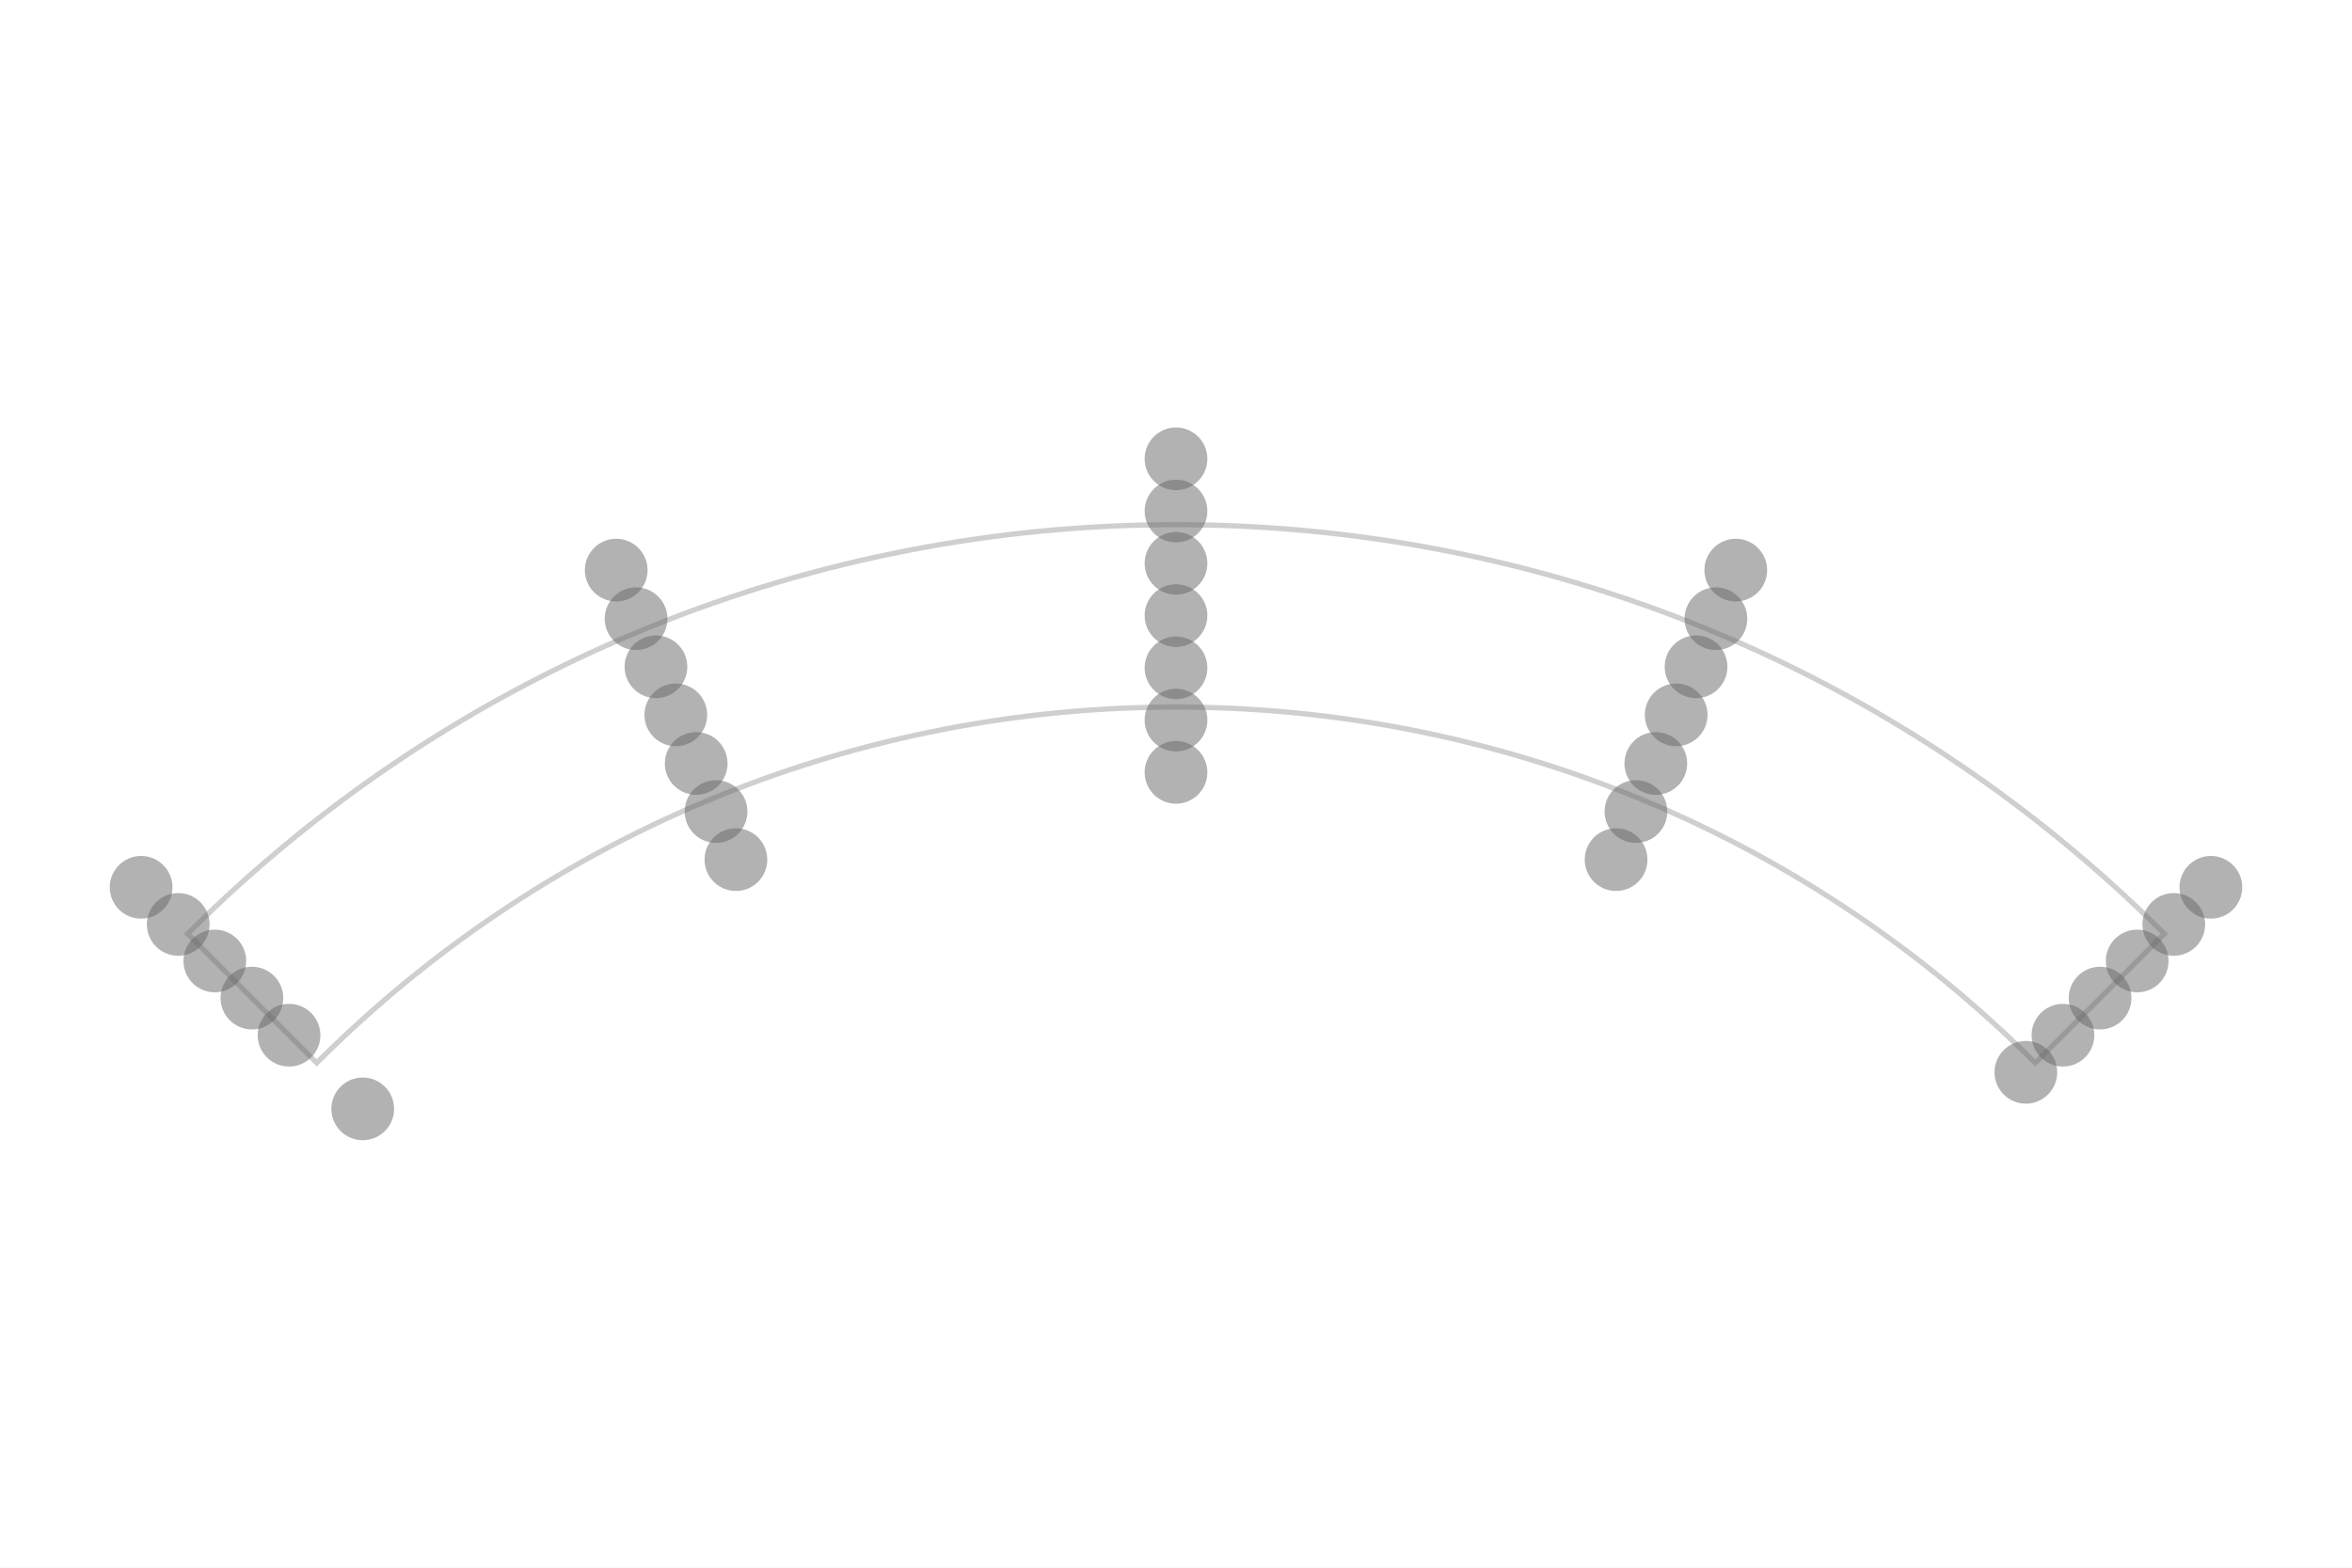
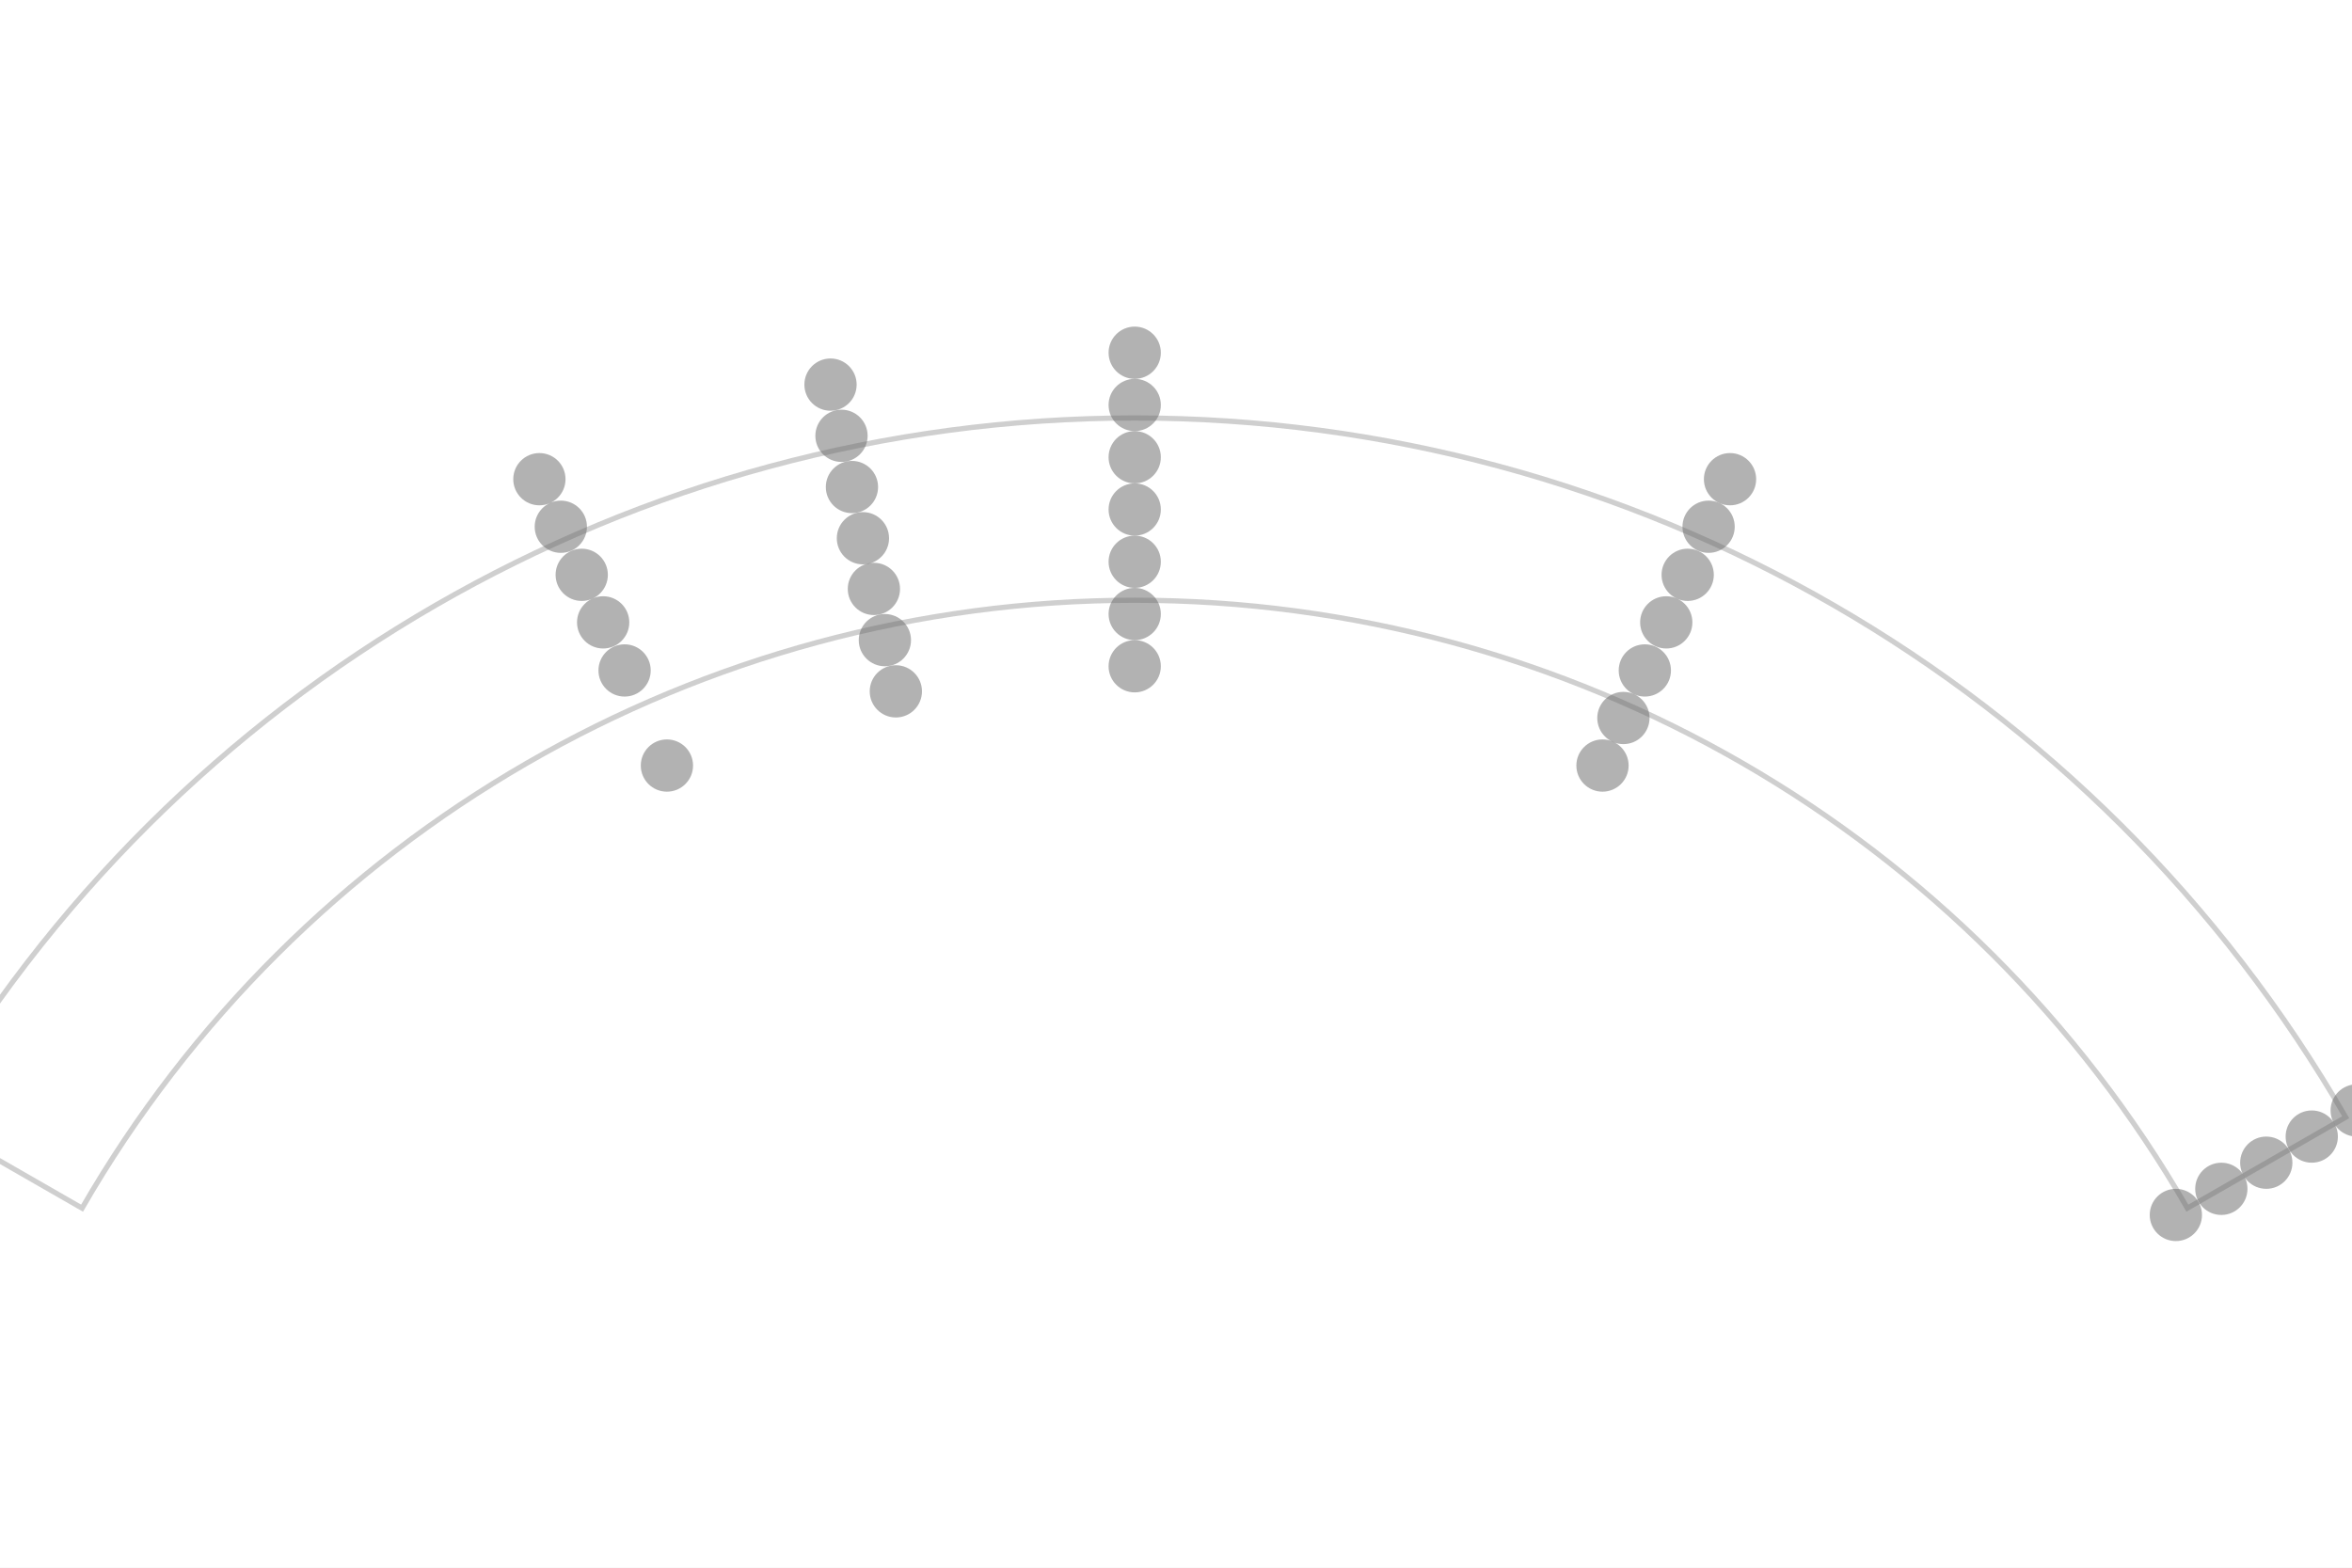
- <svg xmlns="http://www.w3.org/2000/svg" width="4.5in" height="3in" viewBox="-2.25 -3.678 4.5 3">
-   <rect x="-2.25" y="-3.678" width="4.5" height="3" fill="#ffffff" />
-   <path d="M -1.644 -1.644 A 2.325 2.325 0 0 1 1.644 -1.644 L 1.891 -1.891 A 2.675 2.675 0 0 0 -1.891 -1.891 Z" fill="none" stroke="#bbbbbb" stroke-width="0.01" stroke-linejoin="miter" stroke-linecap="butt" opacity="0.7" />
-   <circle cx="-1.98" cy="-1.98" r="0.06" fill="#666666" stroke="none" opacity="0.5" />
-   <circle cx="-1.071" cy="-2.587" r="0.06" fill="#666666" stroke="none" opacity="0.5" />
-   <circle cx="-0" cy="-2.8" r="0.06" fill="#666666" stroke="none" opacity="0.5" />
-   <circle cx="1.071" cy="-2.587" r="0.06" fill="#666666" stroke="none" opacity="0.5" />
-   <circle cx="1.98" cy="-1.98" r="0.06" fill="#666666" stroke="none" opacity="0.5" />
-   <circle cx="-1.909" cy="-1.909" r="0.06" fill="#666666" stroke="none" opacity="0.5" />
-   <circle cx="-1.033" cy="-2.494" r="0.06" fill="#666666" stroke="none" opacity="0.5" />
-   <circle cx="-0" cy="-2.7" r="0.06" fill="#666666" stroke="none" opacity="0.5" />
-   <circle cx="1.033" cy="-2.494" r="0.06" fill="#666666" stroke="none" opacity="0.5" />
-   <circle cx="1.909" cy="-1.909" r="0.06" fill="#666666" stroke="none" opacity="0.5" />
-   <circle cx="-1.839" cy="-1.839" r="0.06" fill="#666666" stroke="none" opacity="0.5" />
-   <circle cx="-0.995" cy="-2.402" r="0.06" fill="#666666" stroke="none" opacity="0.5" />
-   <circle cx="-0" cy="-2.6" r="0.06" fill="#666666" stroke="none" opacity="0.5" />
-   <circle cx="0.995" cy="-2.402" r="0.06" fill="#666666" stroke="none" opacity="0.5" />
-   <circle cx="1.839" cy="-1.839" r="0.06" fill="#666666" stroke="none" opacity="0.5" />
-   <circle cx="-1.768" cy="-1.768" r="0.06" fill="#666666" stroke="none" opacity="0.5" />
-   <circle cx="-0.957" cy="-2.31" r="0.06" fill="#666666" stroke="none" opacity="0.5" />
-   <circle cx="-0" cy="-2.5" r="0.06" fill="#666666" stroke="none" opacity="0.5" />
-   <circle cx="0.957" cy="-2.31" r="0.06" fill="#666666" stroke="none" opacity="0.5" />
-   <circle cx="1.768" cy="-1.768" r="0.06" fill="#666666" stroke="none" opacity="0.5" />
-   <circle cx="-1.697" cy="-1.697" r="0.06" fill="#666666" stroke="none" opacity="0.5" />
-   <circle cx="-0.918" cy="-2.217" r="0.06" fill="#666666" stroke="none" opacity="0.5" />
-   <circle cx="-0" cy="-2.4" r="0.06" fill="#666666" stroke="none" opacity="0.5" />
-   <circle cx="0.918" cy="-2.217" r="0.06" fill="#666666" stroke="none" opacity="0.5" />
-   <circle cx="1.697" cy="-1.697" r="0.06" fill="#666666" stroke="none" opacity="0.5" />
-   <circle cx="-0.88" cy="-2.125" r="0.06" fill="#666666" stroke="none" opacity="0.5" />
-   <circle cx="-0" cy="-2.3" r="0.06" fill="#666666" stroke="none" opacity="0.5" />
-   <circle cx="0.88" cy="-2.125" r="0.06" fill="#666666" stroke="none" opacity="0.5" />
-   <circle cx="1.626" cy="-1.626" r="0.06" fill="#666666" stroke="none" opacity="0.5" />
-   <circle cx="-1.556" cy="-1.556" r="0.06" fill="#666666" stroke="none" opacity="0.5" />
-   <circle cx="-0.842" cy="-2.033" r="0.06" fill="#666666" stroke="none" opacity="0.5" />
-   <circle cx="-0" cy="-2.2" r="0.06" fill="#666666" stroke="none" opacity="0.5" />
-   <circle cx="0.842" cy="-2.033" r="0.06" fill="#666666" stroke="none" opacity="0.5" />
+ <svg xmlns="http://www.w3.org/2000/svg" width="4.5in" height="3in" viewBox="-2.171 -3.475 4.5 3">
+   <rect x="-2.171" y="-3.475" width="4.5" height="3" fill="#ffffff" />
+   <path d="M -2.014 -1.163 A 2.325 2.325 0 0 1 2.014 -1.163 L 2.317 -1.337 A 2.675 2.675 0 0 0 -2.317 -1.337 Z" fill="none" stroke="#bbbbbb" stroke-width="0.01" stroke-linejoin="miter" stroke-linecap="butt" opacity="0.7" />
+   <circle cx="-1.139" cy="-2.558" r="0.05" fill="#666666" stroke="none" opacity="0.5" />
+   <circle cx="-0.582" cy="-2.739" r="0.05" fill="#666666" stroke="none" opacity="0.5" />
+   <circle cx="-0" cy="-2.8" r="0.05" fill="#666666" stroke="none" opacity="0.5" />
+   <circle cx="1.139" cy="-2.558" r="0.05" fill="#666666" stroke="none" opacity="0.5" />
+   <circle cx="2.425" cy="-1.4" r="0.05" fill="#666666" stroke="none" opacity="0.5" />
+   <circle cx="-1.098" cy="-2.467" r="0.05" fill="#666666" stroke="none" opacity="0.5" />
+   <circle cx="-0.561" cy="-2.641" r="0.05" fill="#666666" stroke="none" opacity="0.5" />
+   <circle cx="-0" cy="-2.7" r="0.05" fill="#666666" stroke="none" opacity="0.5" />
+   <circle cx="1.098" cy="-2.467" r="0.05" fill="#666666" stroke="none" opacity="0.5" />
+   <circle cx="2.338" cy="-1.35" r="0.05" fill="#666666" stroke="none" opacity="0.5" />
+   <circle cx="-1.058" cy="-2.375" r="0.05" fill="#666666" stroke="none" opacity="0.5" />
+   <circle cx="-0.541" cy="-2.543" r="0.05" fill="#666666" stroke="none" opacity="0.5" />
+   <circle cx="-0" cy="-2.6" r="0.05" fill="#666666" stroke="none" opacity="0.5" />
+   <circle cx="1.058" cy="-2.375" r="0.05" fill="#666666" stroke="none" opacity="0.5" />
+   <circle cx="2.252" cy="-1.3" r="0.05" fill="#666666" stroke="none" opacity="0.5" />
+   <circle cx="-1.017" cy="-2.284" r="0.05" fill="#666666" stroke="none" opacity="0.5" />
+   <circle cx="-0.52" cy="-2.445" r="0.05" fill="#666666" stroke="none" opacity="0.5" />
+   <circle cx="-0" cy="-2.5" r="0.05" fill="#666666" stroke="none" opacity="0.5" />
+   <circle cx="1.017" cy="-2.284" r="0.05" fill="#666666" stroke="none" opacity="0.5" />
+   <circle cx="2.165" cy="-1.25" r="0.05" fill="#666666" stroke="none" opacity="0.5" />
+   <circle cx="-0.976" cy="-2.192" r="0.05" fill="#666666" stroke="none" opacity="0.5" />
+   <circle cx="-0.499" cy="-2.348" r="0.05" fill="#666666" stroke="none" opacity="0.5" />
+   <circle cx="-0" cy="-2.4" r="0.05" fill="#666666" stroke="none" opacity="0.5" />
+   <circle cx="0.976" cy="-2.192" r="0.05" fill="#666666" stroke="none" opacity="0.5" />
+   <circle cx="2.079" cy="-1.2" r="0.05" fill="#666666" stroke="none" opacity="0.5" />
+   <circle cx="-0.478" cy="-2.25" r="0.05" fill="#666666" stroke="none" opacity="0.5" />
+   <circle cx="-0" cy="-2.3" r="0.05" fill="#666666" stroke="none" opacity="0.5" />
+   <circle cx="0.935" cy="-2.101" r="0.05" fill="#666666" stroke="none" opacity="0.5" />
+   <circle cx="1.992" cy="-1.15" r="0.05" fill="#666666" stroke="none" opacity="0.5" />
+   <circle cx="-0.895" cy="-2.01" r="0.05" fill="#666666" stroke="none" opacity="0.5" />
+   <circle cx="-0.457" cy="-2.152" r="0.05" fill="#666666" stroke="none" opacity="0.5" />
+   <circle cx="-0" cy="-2.2" r="0.05" fill="#666666" stroke="none" opacity="0.5" />
+   <circle cx="0.895" cy="-2.01" r="0.05" fill="#666666" stroke="none" opacity="0.5" />
</svg>
